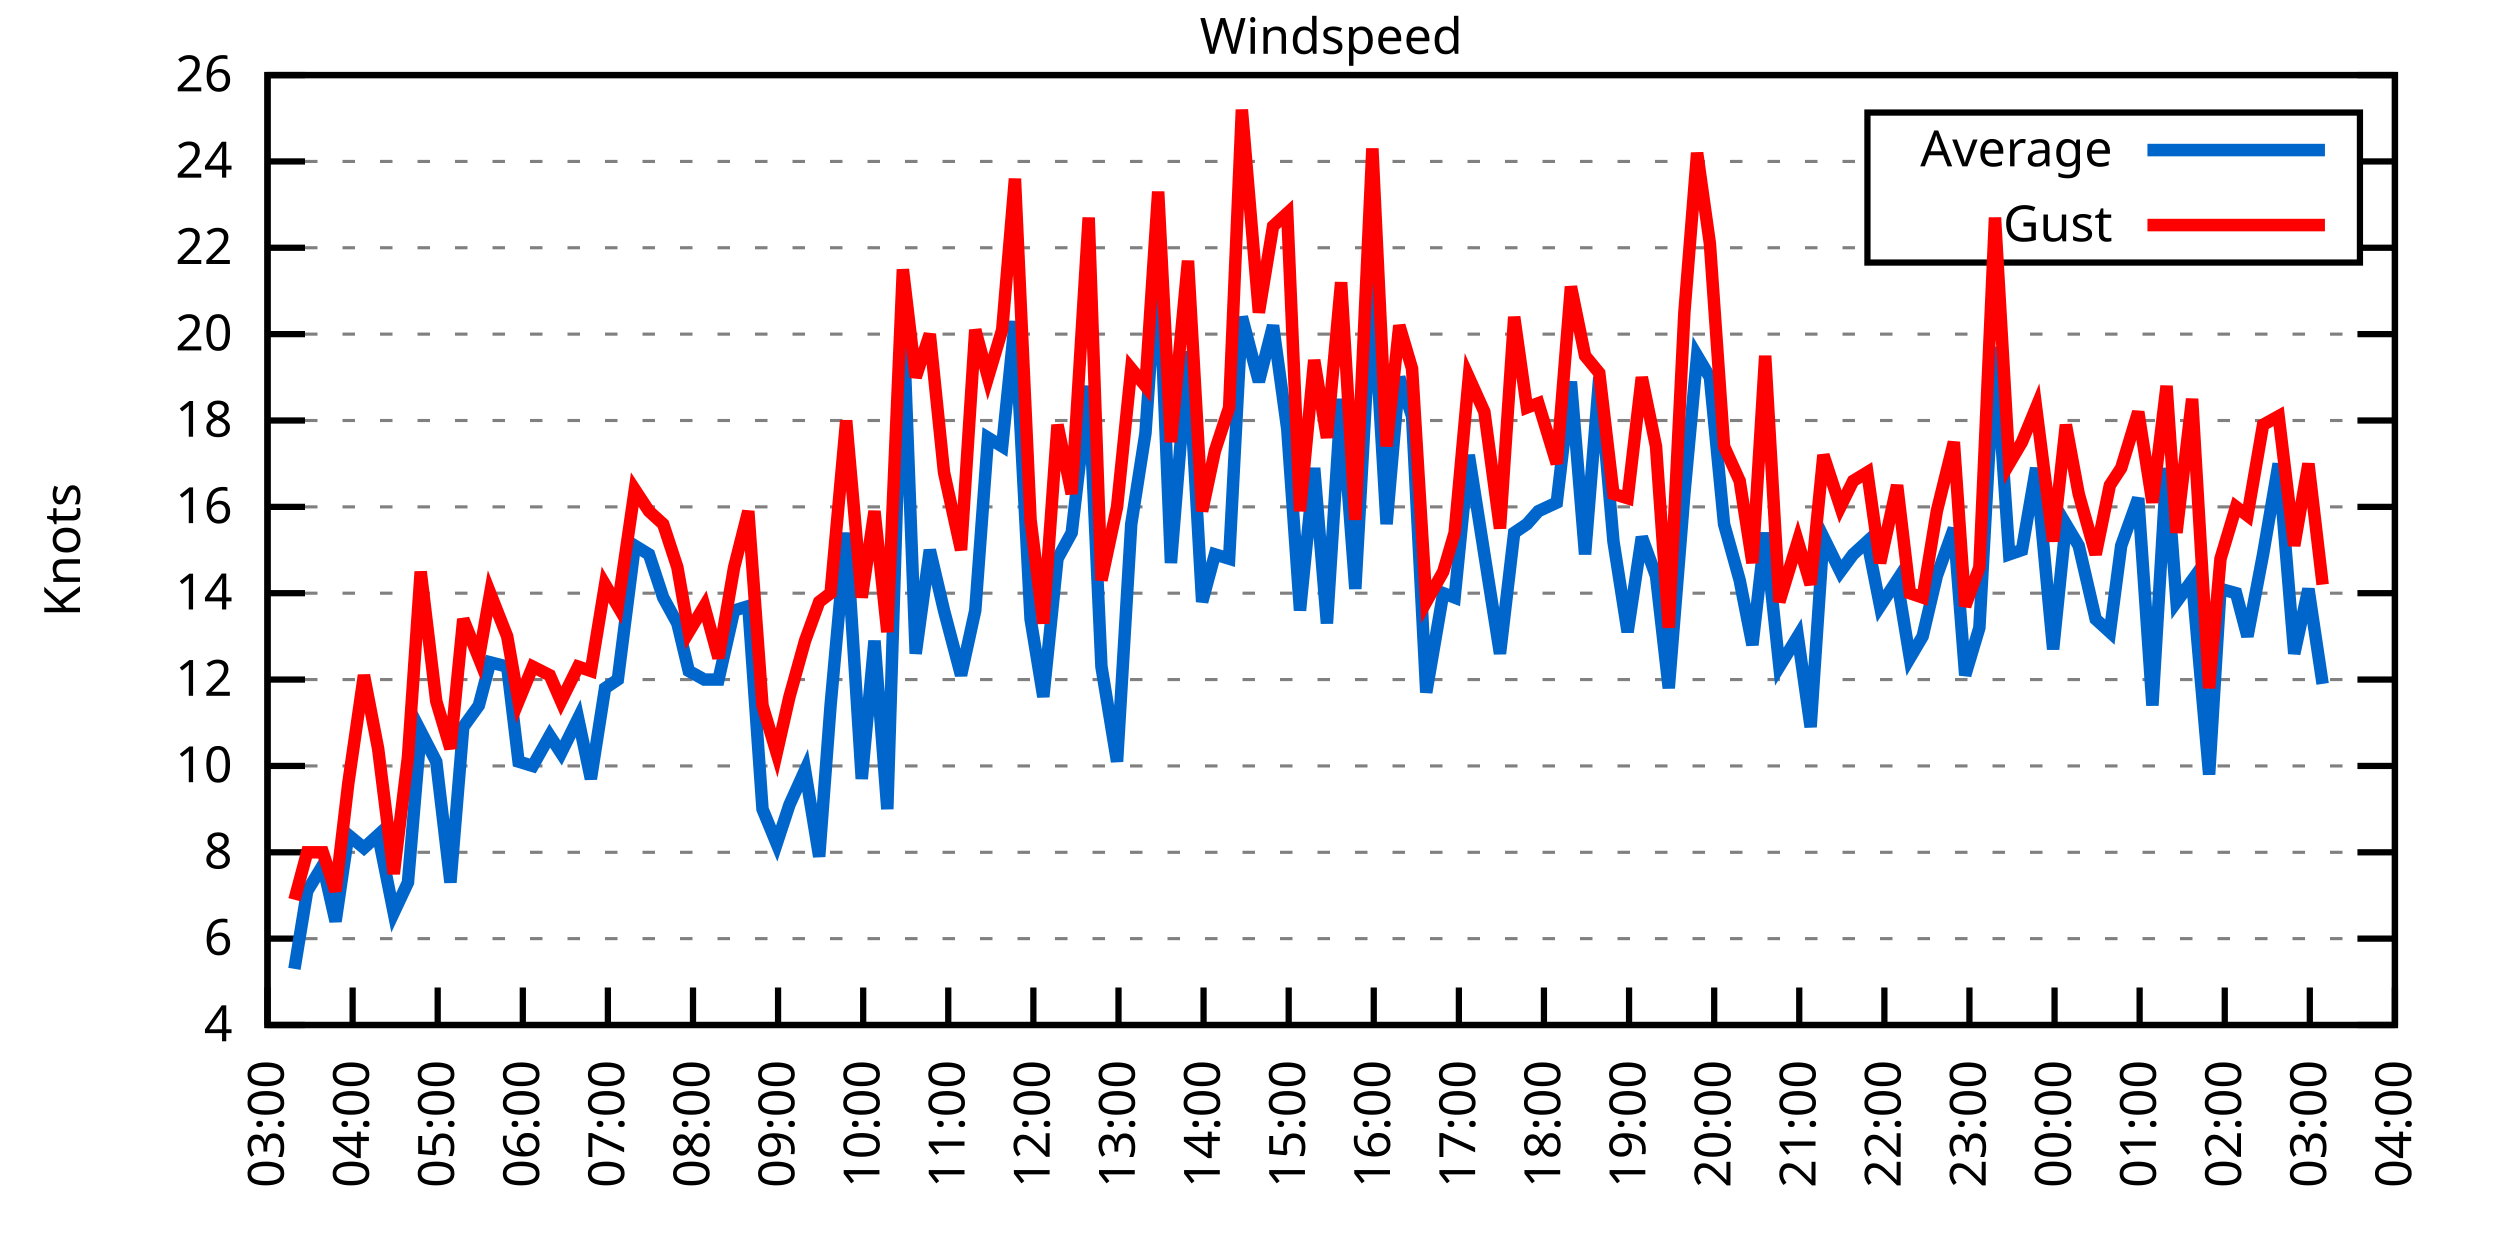
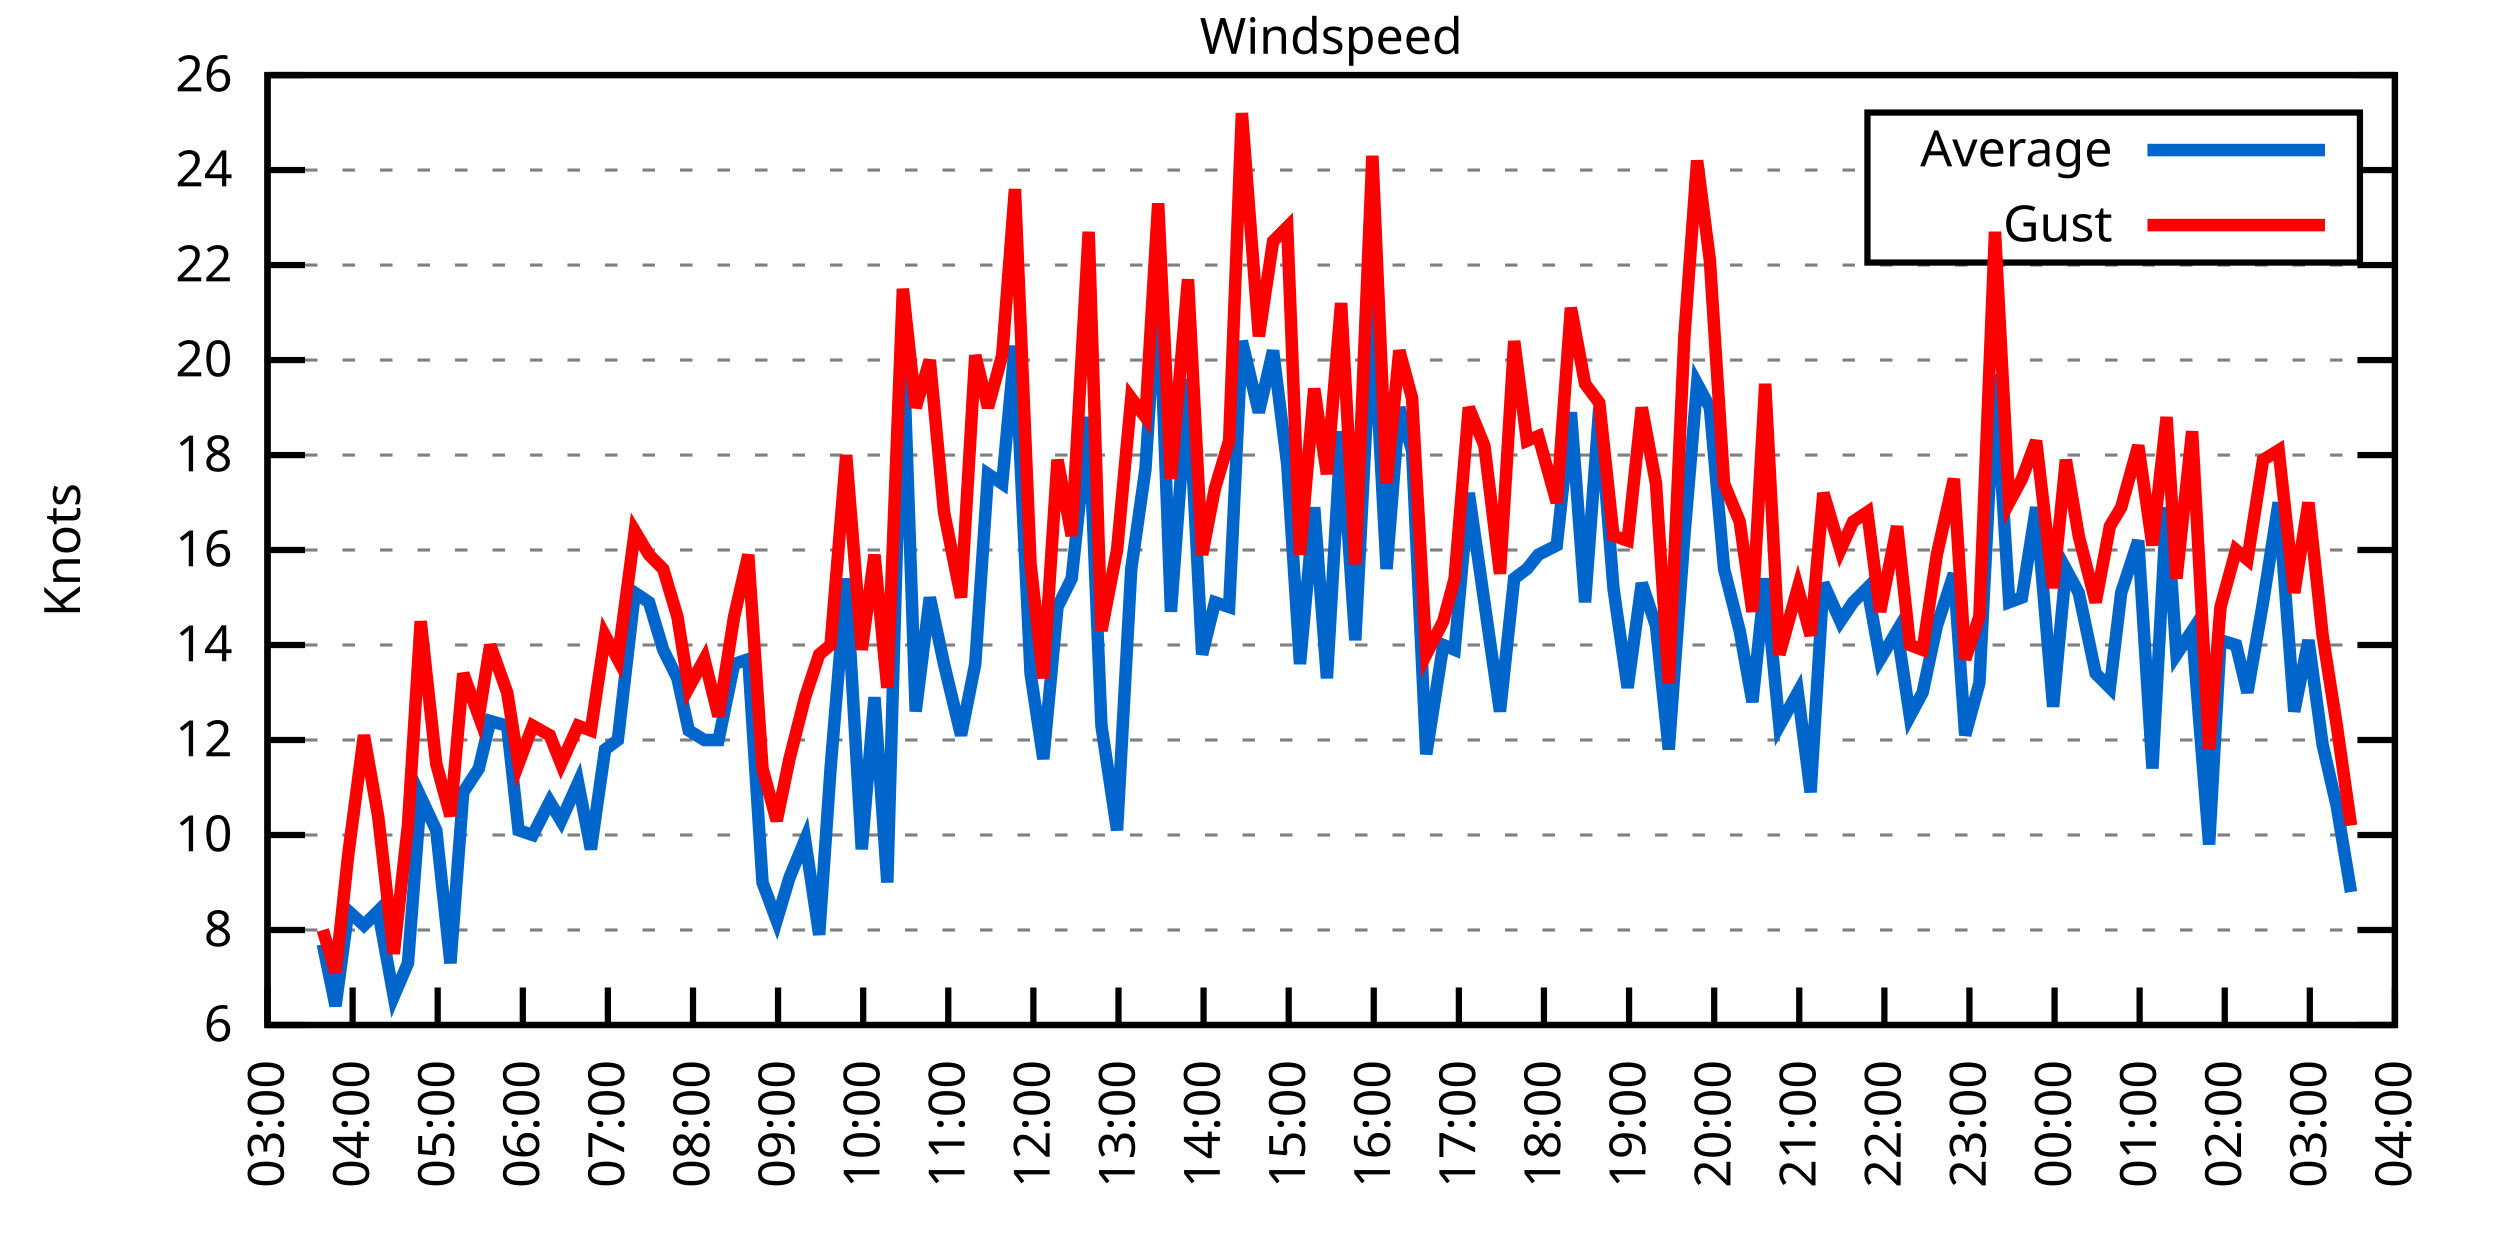
<svg xmlns="http://www.w3.org/2000/svg" xmlns:xlink="http://www.w3.org/1999/xlink" width="400" height="200" viewBox="0 0 400 200">
  <g id="gnuplot_canvas">
    <rect x="0" y="0" width="400" height="200" fill="none" />
    <defs>
      <circle id="gpDot" r="0.5" stroke-width="0.5" stroke="currentColor" />
      <path id="gpPt0" stroke-width="0.333" stroke="currentColor" d="M-1,0 h2 M0,-1 v2" />
      <path id="gpPt1" stroke-width="0.333" stroke="currentColor" d="M-1,-1 L1,1 M1,-1 L-1,1" />
      <path id="gpPt2" stroke-width="0.333" stroke="currentColor" d="M-1,0 L1,0 M0,-1 L0,1 M-1,-1 L1,1 M-1,1 L1,-1" />
      <rect id="gpPt3" stroke-width="0.333" stroke="currentColor" x="-1" y="-1" width="2" height="2" />
      <rect id="gpPt4" stroke-width="0.333" stroke="currentColor" fill="currentColor" x="-1" y="-1" width="2" height="2" />
      <circle id="gpPt5" stroke-width="0.333" stroke="currentColor" cx="0" cy="0" r="1" />
      <use xlink:href="#gpPt5" id="gpPt6" fill="currentColor" stroke="none" />
      <path id="gpPt7" stroke-width="0.333" stroke="currentColor" d="M0,-1.33 L-1.33,0.67 L1.33,0.67 z" />
      <use xlink:href="#gpPt7" id="gpPt8" fill="currentColor" stroke="none" />
      <use xlink:href="#gpPt7" id="gpPt9" stroke="currentColor" transform="rotate(180)" />
      <use xlink:href="#gpPt9" id="gpPt10" fill="currentColor" stroke="none" />
      <use xlink:href="#gpPt3" id="gpPt11" stroke="currentColor" transform="rotate(45)" />
      <use xlink:href="#gpPt11" id="gpPt12" fill="currentColor" stroke="none" />
      <path id="gpPt13" stroke-width="0.333" stroke="currentColor" d="M0,1.330 L1.265,0.411 L0.782,-1.067 L-0.782,-1.076 L-1.265,0.411 z" />
      <use xlink:href="#gpPt13" id="gpPt14" fill="currentColor" stroke="none" />
      <filter id="textbox" filterUnits="objectBoundingBox" x="0" y="0" height="1" width="1">
        <feFlood flood-color="white" flood-opacity="1" result="bgnd" />
        <feComposite in="SourceGraphic" in2="bgnd" operator="atop" />
      </filter>
      <filter id="greybox" filterUnits="objectBoundingBox" x="0" y="0" height="1" width="1">
        <feFlood flood-color="lightgrey" flood-opacity="1" result="grey" />
        <feComposite in="SourceGraphic" in2="grey" operator="atop" />
      </filter>
    </defs>
    <g fill="none" color="white" stroke="currentColor" stroke-width="1.00" stroke-linecap="butt" stroke-linejoin="miter">
</g>
    <g fill="none" color="black" stroke="currentColor" stroke-width="1.00" stroke-linecap="butt" stroke-linejoin="miter">
      <g stroke="none" shape-rendering="crispEdges">
        <polygon fill="rgb(255, 255, 255)" points="42.80,164.00 383.18,164.00 383.18,12.02 42.80,12.02 " />
      </g>
    </g>
    <g fill="none" color="black" stroke="currentColor" stroke-width="1.00" stroke-linecap="butt" stroke-linejoin="miter">
</g>
    <g fill="none" color="black" stroke="black" stroke-width="0.50" stroke-linecap="butt" stroke-linejoin="miter">
</g>
    <g fill="none" color="gray" stroke="currentColor" stroke-width="0.50" stroke-linecap="butt" stroke-linejoin="miter">
      <path stroke="gray" stroke-dasharray="2,4" class="gridline" d="M42.80,164.00 L383.19,164.00  " />
    </g>
    <g fill="none" color="gray" stroke="gray" stroke-width="1.00" stroke-linecap="butt" stroke-linejoin="miter">
</g>
    <g fill="none" color="black" stroke="currentColor" stroke-width="1.00" stroke-linecap="butt" stroke-linejoin="miter">
      <path stroke="black" d="M42.80,164.00 L48.80,164.00 M383.19,164.00 L377.19,164.00  " />
      <g transform="translate(37.20,166.60)" stroke="none" fill="black" font-family="Sans" font-size="8.00" text-anchor="end">
        <text>
-           <tspan font-family="Sans"> 4</tspan>
-         </text>
-       </g>
-     </g>
-     <g fill="none" color="black" stroke="currentColor" stroke-width="1.00" stroke-linecap="butt" stroke-linejoin="miter">
- </g>
-     <g fill="none" color="black" stroke="black" stroke-width="0.50" stroke-linecap="butt" stroke-linejoin="miter">
- </g>
-     <g fill="none" color="gray" stroke="currentColor" stroke-width="0.50" stroke-linecap="butt" stroke-linejoin="miter">
-       <path stroke="gray" stroke-dasharray="2,4" class="gridline" d="M42.80,150.18 L383.19,150.18  " />
-     </g>
-     <g fill="none" color="gray" stroke="gray" stroke-width="1.00" stroke-linecap="butt" stroke-linejoin="miter">
- </g>
-     <g fill="none" color="black" stroke="currentColor" stroke-width="1.00" stroke-linecap="butt" stroke-linejoin="miter">
-       <path stroke="black" d="M42.80,150.18 L48.80,150.18 M383.19,150.18 L377.19,150.18  " />
-       <g transform="translate(37.20,152.78)" stroke="none" fill="black" font-family="Sans" font-size="8.00" text-anchor="end">
-         <text>
          <tspan font-family="Sans"> 6</tspan>
        </text>
      </g>
    </g>
    <g fill="none" color="black" stroke="currentColor" stroke-width="1.00" stroke-linecap="butt" stroke-linejoin="miter">
</g>
    <g fill="none" color="black" stroke="black" stroke-width="0.50" stroke-linecap="butt" stroke-linejoin="miter">
</g>
    <g fill="none" color="gray" stroke="currentColor" stroke-width="0.50" stroke-linecap="butt" stroke-linejoin="miter">
-       <path stroke="gray" stroke-dasharray="2,4" class="gridline" d="M42.80,136.37 L383.19,136.37  " />
-     </g>
-     <g fill="none" color="gray" stroke="gray" stroke-width="1.00" stroke-linecap="butt" stroke-linejoin="miter">
- </g>
-     <g fill="none" color="black" stroke="currentColor" stroke-width="1.00" stroke-linecap="butt" stroke-linejoin="miter">
-       <path stroke="black" d="M42.80,136.37 L48.80,136.37 M383.19,136.37 L377.19,136.37  " />
-       <g transform="translate(37.20,138.97)" stroke="none" fill="black" font-family="Sans" font-size="8.00" text-anchor="end">
+       <path stroke="gray" stroke-dasharray="2,4" class="gridline" d="M42.80,148.80 L383.19,148.80  " />
+     </g>
+     <g fill="none" color="gray" stroke="gray" stroke-width="1.00" stroke-linecap="butt" stroke-linejoin="miter">
+ </g>
+     <g fill="none" color="black" stroke="currentColor" stroke-width="1.00" stroke-linecap="butt" stroke-linejoin="miter">
+       <path stroke="black" d="M42.80,148.80 L48.80,148.80 M383.19,148.80 L377.19,148.80  " />
+       <g transform="translate(37.20,151.40)" stroke="none" fill="black" font-family="Sans" font-size="8.00" text-anchor="end">
        <text>
          <tspan font-family="Sans"> 8</tspan>
        </text>
      </g>
    </g>
    <g fill="none" color="black" stroke="currentColor" stroke-width="1.00" stroke-linecap="butt" stroke-linejoin="miter">
</g>
    <g fill="none" color="black" stroke="black" stroke-width="0.50" stroke-linecap="butt" stroke-linejoin="miter">
</g>
    <g fill="none" color="gray" stroke="currentColor" stroke-width="0.50" stroke-linecap="butt" stroke-linejoin="miter">
-       <path stroke="gray" stroke-dasharray="2,4" class="gridline" d="M42.80,122.55 L383.19,122.55  " />
-     </g>
-     <g fill="none" color="gray" stroke="gray" stroke-width="1.00" stroke-linecap="butt" stroke-linejoin="miter">
- </g>
-     <g fill="none" color="black" stroke="currentColor" stroke-width="1.00" stroke-linecap="butt" stroke-linejoin="miter">
-       <path stroke="black" d="M42.80,122.55 L48.80,122.55 M383.19,122.55 L377.19,122.55  " />
-       <g transform="translate(37.20,125.15)" stroke="none" fill="black" font-family="Sans" font-size="8.00" text-anchor="end">
+       <path stroke="gray" stroke-dasharray="2,4" class="gridline" d="M42.80,133.60 L383.19,133.60  " />
+     </g>
+     <g fill="none" color="gray" stroke="gray" stroke-width="1.00" stroke-linecap="butt" stroke-linejoin="miter">
+ </g>
+     <g fill="none" color="black" stroke="currentColor" stroke-width="1.00" stroke-linecap="butt" stroke-linejoin="miter">
+       <path stroke="black" d="M42.80,133.60 L48.80,133.60 M383.19,133.60 L377.19,133.60  " />
+       <g transform="translate(37.20,136.20)" stroke="none" fill="black" font-family="Sans" font-size="8.00" text-anchor="end">
        <text>
          <tspan font-family="Sans"> 10</tspan>
        </text>
      </g>
    </g>
    <g fill="none" color="black" stroke="currentColor" stroke-width="1.00" stroke-linecap="butt" stroke-linejoin="miter">
</g>
    <g fill="none" color="black" stroke="black" stroke-width="0.50" stroke-linecap="butt" stroke-linejoin="miter">
</g>
    <g fill="none" color="gray" stroke="currentColor" stroke-width="0.50" stroke-linecap="butt" stroke-linejoin="miter">
-       <path stroke="gray" stroke-dasharray="2,4" class="gridline" d="M42.80,108.73 L383.19,108.73  " />
-     </g>
-     <g fill="none" color="gray" stroke="gray" stroke-width="1.00" stroke-linecap="butt" stroke-linejoin="miter">
- </g>
-     <g fill="none" color="black" stroke="currentColor" stroke-width="1.00" stroke-linecap="butt" stroke-linejoin="miter">
-       <path stroke="black" d="M42.80,108.73 L48.80,108.73 M383.19,108.73 L377.19,108.73  " />
-       <g transform="translate(37.20,111.33)" stroke="none" fill="black" font-family="Sans" font-size="8.00" text-anchor="end">
+       <path stroke="gray" stroke-dasharray="2,4" class="gridline" d="M42.80,118.40 L383.19,118.40  " />
+     </g>
+     <g fill="none" color="gray" stroke="gray" stroke-width="1.00" stroke-linecap="butt" stroke-linejoin="miter">
+ </g>
+     <g fill="none" color="black" stroke="currentColor" stroke-width="1.00" stroke-linecap="butt" stroke-linejoin="miter">
+       <path stroke="black" d="M42.80,118.40 L48.80,118.40 M383.19,118.40 L377.19,118.40  " />
+       <g transform="translate(37.20,121.00)" stroke="none" fill="black" font-family="Sans" font-size="8.00" text-anchor="end">
        <text>
          <tspan font-family="Sans"> 12</tspan>
        </text>
      </g>
    </g>
    <g fill="none" color="black" stroke="currentColor" stroke-width="1.00" stroke-linecap="butt" stroke-linejoin="miter">
</g>
    <g fill="none" color="black" stroke="black" stroke-width="0.50" stroke-linecap="butt" stroke-linejoin="miter">
</g>
    <g fill="none" color="gray" stroke="currentColor" stroke-width="0.50" stroke-linecap="butt" stroke-linejoin="miter">
-       <path stroke="gray" stroke-dasharray="2,4" class="gridline" d="M42.80,94.91 L383.19,94.91  " />
-     </g>
-     <g fill="none" color="gray" stroke="gray" stroke-width="1.00" stroke-linecap="butt" stroke-linejoin="miter">
- </g>
-     <g fill="none" color="black" stroke="currentColor" stroke-width="1.00" stroke-linecap="butt" stroke-linejoin="miter">
-       <path stroke="black" d="M42.80,94.91 L48.80,94.91 M383.19,94.91 L377.19,94.91  " />
-       <g transform="translate(37.20,97.51)" stroke="none" fill="black" font-family="Sans" font-size="8.00" text-anchor="end">
+       <path stroke="gray" stroke-dasharray="2,4" class="gridline" d="M42.80,103.20 L383.19,103.20  " />
+     </g>
+     <g fill="none" color="gray" stroke="gray" stroke-width="1.00" stroke-linecap="butt" stroke-linejoin="miter">
+ </g>
+     <g fill="none" color="black" stroke="currentColor" stroke-width="1.00" stroke-linecap="butt" stroke-linejoin="miter">
+       <path stroke="black" d="M42.80,103.20 L48.80,103.20 M383.19,103.20 L377.19,103.20  " />
+       <g transform="translate(37.20,105.80)" stroke="none" fill="black" font-family="Sans" font-size="8.00" text-anchor="end">
        <text>
          <tspan font-family="Sans"> 14</tspan>
        </text>
      </g>
    </g>
    <g fill="none" color="black" stroke="currentColor" stroke-width="1.00" stroke-linecap="butt" stroke-linejoin="miter">
</g>
    <g fill="none" color="black" stroke="black" stroke-width="0.50" stroke-linecap="butt" stroke-linejoin="miter">
</g>
    <g fill="none" color="gray" stroke="currentColor" stroke-width="0.50" stroke-linecap="butt" stroke-linejoin="miter">
-       <path stroke="gray" stroke-dasharray="2,4" class="gridline" d="M42.80,81.10 L383.19,81.10  " />
-     </g>
-     <g fill="none" color="gray" stroke="gray" stroke-width="1.00" stroke-linecap="butt" stroke-linejoin="miter">
- </g>
-     <g fill="none" color="black" stroke="currentColor" stroke-width="1.00" stroke-linecap="butt" stroke-linejoin="miter">
-       <path stroke="black" d="M42.80,81.10 L48.80,81.10 M383.19,81.10 L377.19,81.10  " />
-       <g transform="translate(37.20,83.70)" stroke="none" fill="black" font-family="Sans" font-size="8.00" text-anchor="end">
+       <path stroke="gray" stroke-dasharray="2,4" class="gridline" d="M42.80,88.00 L383.19,88.00  " />
+     </g>
+     <g fill="none" color="gray" stroke="gray" stroke-width="1.00" stroke-linecap="butt" stroke-linejoin="miter">
+ </g>
+     <g fill="none" color="black" stroke="currentColor" stroke-width="1.00" stroke-linecap="butt" stroke-linejoin="miter">
+       <path stroke="black" d="M42.80,88.00 L48.80,88.00 M383.19,88.00 L377.19,88.00  " />
+       <g transform="translate(37.20,90.60)" stroke="none" fill="black" font-family="Sans" font-size="8.00" text-anchor="end">
        <text>
          <tspan font-family="Sans"> 16</tspan>
        </text>
      </g>
    </g>
    <g fill="none" color="black" stroke="currentColor" stroke-width="1.00" stroke-linecap="butt" stroke-linejoin="miter">
</g>
    <g fill="none" color="black" stroke="black" stroke-width="0.50" stroke-linecap="butt" stroke-linejoin="miter">
</g>
    <g fill="none" color="gray" stroke="currentColor" stroke-width="0.50" stroke-linecap="butt" stroke-linejoin="miter">
-       <path stroke="gray" stroke-dasharray="2,4" class="gridline" d="M42.80,67.28 L383.19,67.28  " />
-     </g>
-     <g fill="none" color="gray" stroke="gray" stroke-width="1.00" stroke-linecap="butt" stroke-linejoin="miter">
- </g>
-     <g fill="none" color="black" stroke="currentColor" stroke-width="1.00" stroke-linecap="butt" stroke-linejoin="miter">
-       <path stroke="black" d="M42.80,67.28 L48.80,67.28 M383.19,67.28 L377.19,67.28  " />
-       <g transform="translate(37.20,69.88)" stroke="none" fill="black" font-family="Sans" font-size="8.00" text-anchor="end">
+       <path stroke="gray" stroke-dasharray="2,4" class="gridline" d="M42.80,72.81 L383.19,72.81  " />
+     </g>
+     <g fill="none" color="gray" stroke="gray" stroke-width="1.00" stroke-linecap="butt" stroke-linejoin="miter">
+ </g>
+     <g fill="none" color="black" stroke="currentColor" stroke-width="1.00" stroke-linecap="butt" stroke-linejoin="miter">
+       <path stroke="black" d="M42.80,72.81 L48.80,72.81 M383.19,72.81 L377.19,72.81  " />
+       <g transform="translate(37.20,75.41)" stroke="none" fill="black" font-family="Sans" font-size="8.00" text-anchor="end">
        <text>
          <tspan font-family="Sans"> 18</tspan>
        </text>
      </g>
    </g>
    <g fill="none" color="black" stroke="currentColor" stroke-width="1.00" stroke-linecap="butt" stroke-linejoin="miter">
</g>
    <g fill="none" color="black" stroke="black" stroke-width="0.50" stroke-linecap="butt" stroke-linejoin="miter">
</g>
    <g fill="none" color="gray" stroke="currentColor" stroke-width="0.50" stroke-linecap="butt" stroke-linejoin="miter">
-       <path stroke="gray" stroke-dasharray="2,4" class="gridline" d="M42.80,53.46 L383.19,53.46  " />
-     </g>
-     <g fill="none" color="gray" stroke="gray" stroke-width="1.00" stroke-linecap="butt" stroke-linejoin="miter">
- </g>
-     <g fill="none" color="black" stroke="currentColor" stroke-width="1.00" stroke-linecap="butt" stroke-linejoin="miter">
-       <path stroke="black" d="M42.80,53.46 L48.80,53.46 M383.19,53.46 L377.19,53.46  " />
-       <g transform="translate(37.20,56.06)" stroke="none" fill="black" font-family="Sans" font-size="8.00" text-anchor="end">
+       <path stroke="gray" stroke-dasharray="2,4" class="gridline" d="M42.80,57.61 L383.19,57.61  " />
+     </g>
+     <g fill="none" color="gray" stroke="gray" stroke-width="1.00" stroke-linecap="butt" stroke-linejoin="miter">
+ </g>
+     <g fill="none" color="black" stroke="currentColor" stroke-width="1.00" stroke-linecap="butt" stroke-linejoin="miter">
+       <path stroke="black" d="M42.80,57.61 L48.80,57.61 M383.19,57.61 L377.19,57.61  " />
+       <g transform="translate(37.20,60.21)" stroke="none" fill="black" font-family="Sans" font-size="8.00" text-anchor="end">
        <text>
          <tspan font-family="Sans"> 20</tspan>
        </text>
      </g>
    </g>
    <g fill="none" color="black" stroke="currentColor" stroke-width="1.00" stroke-linecap="butt" stroke-linejoin="miter">
</g>
    <g fill="none" color="black" stroke="black" stroke-width="0.50" stroke-linecap="butt" stroke-linejoin="miter">
</g>
    <g fill="none" color="gray" stroke="currentColor" stroke-width="0.50" stroke-linecap="butt" stroke-linejoin="miter">
-       <path stroke="gray" stroke-dasharray="2,4" class="gridline" d="M42.80,39.64 L298.79,39.64 M377.59,39.64 L383.19,39.64  " />
-     </g>
-     <g fill="none" color="gray" stroke="gray" stroke-width="1.00" stroke-linecap="butt" stroke-linejoin="miter">
- </g>
-     <g fill="none" color="black" stroke="currentColor" stroke-width="1.00" stroke-linecap="butt" stroke-linejoin="miter">
-       <path stroke="black" d="M42.80,39.64 L48.80,39.64 M383.19,39.64 L377.19,39.64  " />
-       <g transform="translate(37.20,42.24)" stroke="none" fill="black" font-family="Sans" font-size="8.00" text-anchor="end">
+       <path stroke="gray" stroke-dasharray="2,4" class="gridline" d="M42.80,42.41 L383.19,42.41  " />
+     </g>
+     <g fill="none" color="gray" stroke="gray" stroke-width="1.00" stroke-linecap="butt" stroke-linejoin="miter">
+ </g>
+     <g fill="none" color="black" stroke="currentColor" stroke-width="1.00" stroke-linecap="butt" stroke-linejoin="miter">
+       <path stroke="black" d="M42.80,42.41 L48.80,42.41 M383.19,42.41 L377.19,42.41  " />
+       <g transform="translate(37.20,45.01)" stroke="none" fill="black" font-family="Sans" font-size="8.00" text-anchor="end">
        <text>
          <tspan font-family="Sans"> 22</tspan>
        </text>
      </g>
    </g>
    <g fill="none" color="black" stroke="currentColor" stroke-width="1.00" stroke-linecap="butt" stroke-linejoin="miter">
</g>
    <g fill="none" color="black" stroke="black" stroke-width="0.50" stroke-linecap="butt" stroke-linejoin="miter">
</g>
    <g fill="none" color="gray" stroke="currentColor" stroke-width="0.50" stroke-linecap="butt" stroke-linejoin="miter">
-       <path stroke="gray" stroke-dasharray="2,4" class="gridline" d="M42.80,25.83 L298.79,25.83 M377.59,25.83 L383.19,25.83  " />
-     </g>
-     <g fill="none" color="gray" stroke="gray" stroke-width="1.00" stroke-linecap="butt" stroke-linejoin="miter">
- </g>
-     <g fill="none" color="black" stroke="currentColor" stroke-width="1.00" stroke-linecap="butt" stroke-linejoin="miter">
-       <path stroke="black" d="M42.80,25.83 L48.80,25.83 M383.19,25.83 L377.19,25.83  " />
-       <g transform="translate(37.20,28.43)" stroke="none" fill="black" font-family="Sans" font-size="8.00" text-anchor="end">
+       <path stroke="gray" stroke-dasharray="2,4" class="gridline" d="M42.80,27.21 L298.79,27.21 M377.59,27.21 L383.19,27.21  " />
+     </g>
+     <g fill="none" color="gray" stroke="gray" stroke-width="1.00" stroke-linecap="butt" stroke-linejoin="miter">
+ </g>
+     <g fill="none" color="black" stroke="currentColor" stroke-width="1.00" stroke-linecap="butt" stroke-linejoin="miter">
+       <path stroke="black" d="M42.80,27.21 L48.80,27.21 M383.19,27.21 L377.19,27.21  " />
+       <g transform="translate(37.20,29.81)" stroke="none" fill="black" font-family="Sans" font-size="8.00" text-anchor="end">
        <text>
          <tspan font-family="Sans"> 24</tspan>
        </text>
      </g>
    </g>
    <g fill="none" color="black" stroke="currentColor" stroke-width="1.00" stroke-linecap="butt" stroke-linejoin="miter">
</g>
    <g fill="none" color="black" stroke="black" stroke-width="0.50" stroke-linecap="butt" stroke-linejoin="miter">
</g>
    <g fill="none" color="gray" stroke="currentColor" stroke-width="0.50" stroke-linecap="butt" stroke-linejoin="miter">
      <path stroke="gray" stroke-dasharray="2,4" class="gridline" d="M42.80,12.01 L383.19,12.01  " />
    </g>
    <g fill="none" color="gray" stroke="gray" stroke-width="1.00" stroke-linecap="butt" stroke-linejoin="miter">
</g>
    <g fill="none" color="black" stroke="currentColor" stroke-width="1.00" stroke-linecap="butt" stroke-linejoin="miter">
      <path stroke="black" d="M42.80,12.01 L48.80,12.01 M383.19,12.01 L377.19,12.01  " />
      <g transform="translate(37.20,14.61)" stroke="none" fill="black" font-family="Sans" font-size="8.00" text-anchor="end">
        <text>
          <tspan font-family="Sans"> 26</tspan>
        </text>
      </g>
    </g>
    <g fill="none" color="black" stroke="currentColor" stroke-width="1.00" stroke-linecap="butt" stroke-linejoin="miter">
      <path stroke="black" d="M42.80,164.00 L42.80,158.00  " />
      <g transform="translate(45.40,169.60) rotate(270.00)" stroke="none" fill="black" font-family="Sans" font-size="8.00" text-anchor="end">
        <text>
          <tspan font-family="Sans">03:00</tspan>
        </text>
      </g>
    </g>
    <g fill="none" color="black" stroke="currentColor" stroke-width="1.00" stroke-linecap="butt" stroke-linejoin="miter">
      <path stroke="black" d="M56.42,164.00 L56.42,158.00  " />
      <g transform="translate(59.02,169.60) rotate(270.00)" stroke="none" fill="black" font-family="Sans" font-size="8.00" text-anchor="end">
        <text>
          <tspan font-family="Sans">04:00</tspan>
        </text>
      </g>
    </g>
    <g fill="none" color="black" stroke="currentColor" stroke-width="1.00" stroke-linecap="butt" stroke-linejoin="miter">
      <path stroke="black" d="M70.03,164.00 L70.03,158.00  " />
      <g transform="translate(72.63,169.60) rotate(270.00)" stroke="none" fill="black" font-family="Sans" font-size="8.00" text-anchor="end">
        <text>
          <tspan font-family="Sans">05:00</tspan>
        </text>
      </g>
    </g>
    <g fill="none" color="black" stroke="currentColor" stroke-width="1.00" stroke-linecap="butt" stroke-linejoin="miter">
      <path stroke="black" d="M83.65,164.00 L83.65,158.00  " />
      <g transform="translate(86.25,169.60) rotate(270.00)" stroke="none" fill="black" font-family="Sans" font-size="8.00" text-anchor="end">
        <text>
          <tspan font-family="Sans">06:00</tspan>
        </text>
      </g>
    </g>
    <g fill="none" color="black" stroke="currentColor" stroke-width="1.00" stroke-linecap="butt" stroke-linejoin="miter">
      <path stroke="black" d="M97.26,164.00 L97.26,158.00  " />
      <g transform="translate(99.86,169.60) rotate(270.00)" stroke="none" fill="black" font-family="Sans" font-size="8.00" text-anchor="end">
        <text>
          <tspan font-family="Sans">07:00</tspan>
        </text>
      </g>
    </g>
    <g fill="none" color="black" stroke="currentColor" stroke-width="1.00" stroke-linecap="butt" stroke-linejoin="miter">
      <path stroke="black" d="M110.88,164.00 L110.88,158.00  " />
      <g transform="translate(113.48,169.60) rotate(270.00)" stroke="none" fill="black" font-family="Sans" font-size="8.00" text-anchor="end">
        <text>
          <tspan font-family="Sans">08:00</tspan>
        </text>
      </g>
    </g>
    <g fill="none" color="black" stroke="currentColor" stroke-width="1.00" stroke-linecap="butt" stroke-linejoin="miter">
      <path stroke="black" d="M124.49,164.00 L124.49,158.00  " />
      <g transform="translate(127.09,169.60) rotate(270.00)" stroke="none" fill="black" font-family="Sans" font-size="8.00" text-anchor="end">
        <text>
          <tspan font-family="Sans">09:00</tspan>
        </text>
      </g>
    </g>
    <g fill="none" color="black" stroke="currentColor" stroke-width="1.00" stroke-linecap="butt" stroke-linejoin="miter">
      <path stroke="black" d="M138.11,164.00 L138.11,158.00  " />
      <g transform="translate(140.71,169.60) rotate(270.00)" stroke="none" fill="black" font-family="Sans" font-size="8.00" text-anchor="end">
        <text>
          <tspan font-family="Sans">10:00</tspan>
        </text>
      </g>
    </g>
    <g fill="none" color="black" stroke="currentColor" stroke-width="1.00" stroke-linecap="butt" stroke-linejoin="miter">
      <path stroke="black" d="M151.72,164.00 L151.72,158.00  " />
      <g transform="translate(154.32,169.60) rotate(270.00)" stroke="none" fill="black" font-family="Sans" font-size="8.00" text-anchor="end">
        <text>
          <tspan font-family="Sans">11:00</tspan>
        </text>
      </g>
    </g>
    <g fill="none" color="black" stroke="currentColor" stroke-width="1.00" stroke-linecap="butt" stroke-linejoin="miter">
      <path stroke="black" d="M165.34,164.00 L165.34,158.00  " />
      <g transform="translate(167.94,169.60) rotate(270.00)" stroke="none" fill="black" font-family="Sans" font-size="8.00" text-anchor="end">
        <text>
          <tspan font-family="Sans">12:00</tspan>
        </text>
      </g>
    </g>
    <g fill="none" color="black" stroke="currentColor" stroke-width="1.00" stroke-linecap="butt" stroke-linejoin="miter">
      <path stroke="black" d="M178.96,164.00 L178.96,158.00  " />
      <g transform="translate(181.56,169.60) rotate(270.00)" stroke="none" fill="black" font-family="Sans" font-size="8.00" text-anchor="end">
        <text>
          <tspan font-family="Sans">13:00</tspan>
        </text>
      </g>
    </g>
    <g fill="none" color="black" stroke="currentColor" stroke-width="1.00" stroke-linecap="butt" stroke-linejoin="miter">
      <path stroke="black" d="M192.57,164.00 L192.57,158.00  " />
      <g transform="translate(195.17,169.60) rotate(270.00)" stroke="none" fill="black" font-family="Sans" font-size="8.00" text-anchor="end">
        <text>
          <tspan font-family="Sans">14:00</tspan>
        </text>
      </g>
    </g>
    <g fill="none" color="black" stroke="currentColor" stroke-width="1.00" stroke-linecap="butt" stroke-linejoin="miter">
      <path stroke="black" d="M206.19,164.00 L206.19,158.00  " />
      <g transform="translate(208.79,169.60) rotate(270.00)" stroke="none" fill="black" font-family="Sans" font-size="8.00" text-anchor="end">
        <text>
          <tspan font-family="Sans">15:00</tspan>
        </text>
      </g>
    </g>
    <g fill="none" color="black" stroke="currentColor" stroke-width="1.00" stroke-linecap="butt" stroke-linejoin="miter">
      <path stroke="black" d="M219.80,164.00 L219.80,158.00  " />
      <g transform="translate(222.40,169.60) rotate(270.00)" stroke="none" fill="black" font-family="Sans" font-size="8.00" text-anchor="end">
        <text>
          <tspan font-family="Sans">16:00</tspan>
        </text>
      </g>
    </g>
    <g fill="none" color="black" stroke="currentColor" stroke-width="1.00" stroke-linecap="butt" stroke-linejoin="miter">
      <path stroke="black" d="M233.42,164.00 L233.42,158.00  " />
      <g transform="translate(236.02,169.60) rotate(270.00)" stroke="none" fill="black" font-family="Sans" font-size="8.00" text-anchor="end">
        <text>
          <tspan font-family="Sans">17:00</tspan>
        </text>
      </g>
    </g>
    <g fill="none" color="black" stroke="currentColor" stroke-width="1.00" stroke-linecap="butt" stroke-linejoin="miter">
      <path stroke="black" d="M247.03,164.00 L247.03,158.00  " />
      <g transform="translate(249.63,169.60) rotate(270.00)" stroke="none" fill="black" font-family="Sans" font-size="8.00" text-anchor="end">
        <text>
          <tspan font-family="Sans">18:00</tspan>
        </text>
      </g>
    </g>
    <g fill="none" color="black" stroke="currentColor" stroke-width="1.00" stroke-linecap="butt" stroke-linejoin="miter">
      <path stroke="black" d="M260.65,164.00 L260.65,158.00  " />
      <g transform="translate(263.25,169.60) rotate(270.00)" stroke="none" fill="black" font-family="Sans" font-size="8.00" text-anchor="end">
        <text>
          <tspan font-family="Sans">19:00</tspan>
        </text>
      </g>
    </g>
    <g fill="none" color="black" stroke="currentColor" stroke-width="1.00" stroke-linecap="butt" stroke-linejoin="miter">
      <path stroke="black" d="M274.27,164.00 L274.27,158.00  " />
      <g transform="translate(276.87,169.60) rotate(270.00)" stroke="none" fill="black" font-family="Sans" font-size="8.00" text-anchor="end">
        <text>
          <tspan font-family="Sans">20:00</tspan>
        </text>
      </g>
    </g>
    <g fill="none" color="black" stroke="currentColor" stroke-width="1.00" stroke-linecap="butt" stroke-linejoin="miter">
      <path stroke="black" d="M287.88,164.00 L287.88,158.00  " />
      <g transform="translate(290.48,169.60) rotate(270.00)" stroke="none" fill="black" font-family="Sans" font-size="8.00" text-anchor="end">
        <text>
          <tspan font-family="Sans">21:00</tspan>
        </text>
      </g>
    </g>
    <g fill="none" color="black" stroke="currentColor" stroke-width="1.00" stroke-linecap="butt" stroke-linejoin="miter">
      <path stroke="black" d="M301.50,164.00 L301.50,158.00  " />
      <g transform="translate(304.10,169.60) rotate(270.00)" stroke="none" fill="black" font-family="Sans" font-size="8.00" text-anchor="end">
        <text>
          <tspan font-family="Sans">22:00</tspan>
        </text>
      </g>
    </g>
    <g fill="none" color="black" stroke="currentColor" stroke-width="1.00" stroke-linecap="butt" stroke-linejoin="miter">
      <path stroke="black" d="M315.11,164.00 L315.11,158.00  " />
      <g transform="translate(317.71,169.60) rotate(270.00)" stroke="none" fill="black" font-family="Sans" font-size="8.00" text-anchor="end">
        <text>
          <tspan font-family="Sans">23:00</tspan>
        </text>
      </g>
    </g>
    <g fill="none" color="black" stroke="currentColor" stroke-width="1.00" stroke-linecap="butt" stroke-linejoin="miter">
      <path stroke="black" d="M328.73,164.00 L328.73,158.00  " />
      <g transform="translate(331.33,169.60) rotate(270.00)" stroke="none" fill="black" font-family="Sans" font-size="8.00" text-anchor="end">
        <text>
          <tspan font-family="Sans">00:00</tspan>
        </text>
      </g>
    </g>
    <g fill="none" color="black" stroke="currentColor" stroke-width="1.00" stroke-linecap="butt" stroke-linejoin="miter">
      <path stroke="black" d="M342.34,164.00 L342.34,158.00  " />
      <g transform="translate(344.94,169.60) rotate(270.00)" stroke="none" fill="black" font-family="Sans" font-size="8.00" text-anchor="end">
        <text>
          <tspan font-family="Sans">01:00</tspan>
        </text>
      </g>
    </g>
    <g fill="none" color="black" stroke="currentColor" stroke-width="1.00" stroke-linecap="butt" stroke-linejoin="miter">
      <path stroke="black" d="M355.96,164.00 L355.96,158.00  " />
      <g transform="translate(358.56,169.60) rotate(270.00)" stroke="none" fill="black" font-family="Sans" font-size="8.00" text-anchor="end">
        <text>
          <tspan font-family="Sans">02:00</tspan>
        </text>
      </g>
    </g>
    <g fill="none" color="black" stroke="currentColor" stroke-width="1.00" stroke-linecap="butt" stroke-linejoin="miter">
      <path stroke="black" d="M369.57,164.00 L369.57,158.00  " />
      <g transform="translate(372.17,169.60) rotate(270.00)" stroke="none" fill="black" font-family="Sans" font-size="8.00" text-anchor="end">
        <text>
          <tspan font-family="Sans">03:00</tspan>
        </text>
      </g>
    </g>
    <g fill="none" color="black" stroke="currentColor" stroke-width="1.00" stroke-linecap="butt" stroke-linejoin="miter">
      <path stroke="black" d="M383.19,164.00 L383.19,158.00  " />
      <g transform="translate(385.79,169.60) rotate(270.00)" stroke="none" fill="black" font-family="Sans" font-size="8.00" text-anchor="end">
        <text>
          <tspan font-family="Sans">04:00</tspan>
        </text>
      </g>
    </g>
    <g fill="none" color="black" stroke="currentColor" stroke-width="1.00" stroke-linecap="butt" stroke-linejoin="miter">
</g>
    <g fill="none" color="black" stroke="currentColor" stroke-width="1.00" stroke-linecap="butt" stroke-linejoin="miter">
      <path stroke="black" d="M42.80,12.01 L42.80,164.00 L383.19,164.00 L383.19,12.01 L42.80,12.01 Z  " />
    </g>
    <g fill="none" color="black" stroke="currentColor" stroke-width="1.00" stroke-linecap="butt" stroke-linejoin="miter">
</g>
    <g fill="none" color="black" stroke="currentColor" stroke-width="1.00" stroke-linecap="butt" stroke-linejoin="miter">
      <path stroke="black" d="M298.79,42.01 L298.79,18.01 L377.59,18.01 L377.59,42.01 L298.79,42.01 Z  " />
    </g>
    <g id="Windspeed_plot_1">
      <g fill="none" color="white" stroke="black" stroke-width="2.00" stroke-linecap="butt" stroke-linejoin="miter">
</g>
      <g fill="none" color="black" stroke="currentColor" stroke-width="2.00" stroke-linecap="butt" stroke-linejoin="miter">
        <g transform="translate(337.99,26.61)" stroke="none" fill="black" font-family="Sans" font-size="8.00" text-anchor="end">
          <text>
            <tspan font-family="Sans">Average</tspan>
          </text>
        </g>
      </g>
      <g fill="none" color="black" stroke="currentColor" stroke-width="2.00" stroke-linecap="butt" stroke-linejoin="miter">
-         <path stroke="rgb(  0, 102, 204)" d="M343.59,24.01 L371.99,24.01 M47.11,155.02 L49.15,142.58 L51.65,138.44 L53.69,147.42 L55.73,133.60 L58.23,135.67   L60.50,133.60 L63.00,146.04 L65.27,141.20 L67.31,117.02 L69.80,121.86 L72.07,141.20 L74.12,116.33 L76.61,112.88   L78.43,105.97 L81.15,106.66 L82.97,121.86 L85.24,122.55 L87.96,117.71 L89.77,120.48 L92.50,114.95 L94.54,124.62   L96.81,110.11 L98.85,108.73 L101.57,87.31 L103.84,88.70 L106.11,95.60 L108.38,99.75 L110.20,107.35 L112.69,108.73   L114.96,108.73 L117.46,97.68 L119.73,96.99 L122.00,129.46 L124.27,134.98 L126.31,128.77 L128.81,123.24 L131.07,137.06   L132.89,112.88 L135.39,85.24 L137.88,124.62 L139.92,102.51 L141.97,129.46 L144.46,50.01 L146.51,104.59 L148.77,88.00   L151.04,97.68 L153.77,108.04 L156.04,97.68 L158.08,70.04 L160.35,71.42 L162.39,51.39 L164.89,99.06 L166.93,111.49   L169.20,89.39 L171.47,85.24 L174.19,61.75 L176.23,106.66 L178.73,121.86 L181.00,83.86 L183.27,69.35 L185.31,40.34   L187.35,90.08 L190.08,56.23 L192.34,96.30 L194.39,88.70 L196.66,89.39 L198.70,50.70 L201.42,61.06 L203.69,52.08   L205.96,68.66 L208.00,97.68 L210.27,74.88 L212.31,99.75 L214.58,63.82 L216.85,94.22 L219.58,45.17 L221.85,83.86   L223.89,60.37 L225.93,66.59 L228.20,110.80 L230.92,94.91 L232.74,95.60 L235.01,72.81 L237.50,88.70 L240.00,104.59   L242.27,85.24 L244.31,83.86 L246.13,81.79 L249.08,80.41 L251.35,61.06 L253.61,88.70 L255.88,60.37 L258.15,86.62   L260.42,101.13 L262.69,85.93 L264.96,92.15 L267.00,110.11 L269.50,79.02 L271.54,56.92 L273.58,60.37 L275.85,83.86   L278.35,92.84 L280.39,103.20 L282.43,85.24 L284.70,106.66 L287.65,101.82 L289.70,116.33 L291.74,85.93 L294.46,91.46   L296.50,88.70 L298.77,86.62 L300.82,96.99 L303.54,92.84 L305.58,105.28 L307.62,101.82 L309.89,92.15 L312.62,84.55   L314.43,108.04 L316.70,100.44 L319.20,55.53 L321.47,88.70 L323.51,88.00 L325.78,74.88 L328.50,103.89 L330.54,83.86   L332.59,87.31 L335.31,99.06 L337.58,101.13 L339.39,87.31 L342.12,79.71 L344.39,112.88 L346.65,74.88 L348.24,96.30   L350.74,92.84 L353.46,123.93 L355.28,94.22 L357.77,94.91 L359.59,101.82 L362.09,88.70 L364.58,74.19 L367.08,104.59   L369.35,94.22 L371.62,109.42  " />
+         <path stroke="rgb(  0, 102, 204)" d="M343.59,24.01 L371.99,24.01 M51.65,151.08 L53.69,160.96 L55.73,145.76 L58.23,148.04 L60.50,145.76 L63.00,159.44   L65.27,154.12 L67.31,127.52 L69.80,132.84 L72.07,154.12 L74.12,126.76 L76.61,122.96 L78.43,115.36 L81.15,116.12   L82.97,132.84 L85.24,133.60 L87.96,128.28 L89.77,131.32 L92.50,125.24 L94.54,135.88 L96.81,119.92 L98.85,118.40   L101.57,94.84 L103.84,96.36 L106.11,103.96 L108.38,108.52 L110.20,116.88 L112.69,118.40 L114.96,118.40 L117.46,106.24   L119.73,105.48 L122.00,141.20 L124.27,147.28 L126.31,140.44 L128.81,134.36 L131.07,149.56 L132.89,122.96 L135.39,92.56   L137.88,135.88 L139.92,111.56 L141.97,141.20 L144.46,53.81 L146.51,113.84 L148.77,95.60 L151.04,106.24 L153.77,117.64   L156.04,106.24 L158.08,75.85 L160.35,77.37 L162.39,55.33 L164.89,107.76 L166.93,121.44 L169.20,97.12 L171.47,92.56   L174.19,66.73 L176.23,116.12 L178.73,132.84 L181.00,91.04 L183.27,75.09 L185.31,43.17 L187.35,97.88 L190.08,60.65   L192.34,104.72 L194.39,96.36 L196.66,97.12 L198.70,54.57 L201.42,65.97 L203.69,56.09 L205.96,74.33 L208.00,106.24   L210.27,81.17 L212.31,108.52 L214.58,69.01 L216.85,102.44 L219.58,48.49 L221.85,91.04 L223.89,65.21 L225.93,72.05   L228.20,120.68 L230.92,103.20 L232.74,103.96 L235.01,78.89 L237.50,96.36 L240.00,113.84 L242.27,92.56 L244.31,91.04   L246.13,88.76 L249.08,87.25 L251.35,65.97 L253.61,96.36 L255.88,65.21 L258.15,94.08 L260.42,110.04 L262.69,93.32   L264.96,100.16 L267.00,119.92 L269.50,85.73 L271.54,61.41 L273.58,65.21 L275.85,91.04 L278.35,100.92 L280.39,112.32   L282.43,92.56 L284.70,116.12 L287.65,110.80 L289.70,126.76 L291.74,93.32 L294.46,99.40 L296.50,96.36 L298.77,94.08   L300.82,105.48 L303.54,100.92 L305.58,114.60 L307.62,110.80 L309.89,100.16 L312.62,91.80 L314.43,117.64 L316.70,109.28   L319.20,59.89 L321.47,96.36 L323.51,95.60 L325.78,81.17 L328.50,113.08 L330.54,91.04 L332.59,94.84 L335.31,107.76   L337.58,110.04 L339.39,94.84 L342.12,86.49 L344.39,122.96 L346.65,81.17 L348.24,104.72 L350.74,100.92 L353.46,135.12   L355.28,102.44 L357.77,103.20 L359.59,110.80 L362.09,96.36 L364.58,80.41 L367.08,113.84 L369.35,102.44 L371.62,119.16   L373.89,129.04 L376.16,142.72  " />
      </g>
    </g>
    <g id="Windspeed_plot_2">
      <g fill="none" color="black" stroke="currentColor" stroke-width="2.00" stroke-linecap="butt" stroke-linejoin="miter">
        <g transform="translate(337.99,38.61)" stroke="none" fill="black" font-family="Sans" font-size="8.00" text-anchor="end">
          <text>
            <tspan font-family="Sans">Gust</tspan>
          </text>
        </g>
      </g>
      <g fill="none" color="black" stroke="currentColor" stroke-width="2.00" stroke-linecap="butt" stroke-linejoin="miter">
-         <path stroke="rgb(255,   0,   0)" d="M343.59,36.01 L371.99,36.01 M47.11,143.96 L49.15,136.37 L51.65,136.37 L53.69,142.58 L55.73,125.31 L58.23,108.04   L60.50,119.78 L63.00,139.82 L65.27,121.17 L67.31,91.46 L69.80,112.19 L72.07,119.78 L74.12,99.06 L76.61,105.28   L78.43,94.91 L81.15,101.82 L82.97,112.19 L85.24,106.66 L87.96,108.04 L89.77,112.19 L92.50,106.66 L94.54,107.35   L96.81,93.53 L98.85,96.99 L101.57,78.33 L103.84,81.79 L106.11,83.86 L108.38,90.77 L110.20,101.13 L112.69,96.99   L114.96,105.28 L117.46,90.77 L119.73,81.79 L122.00,112.88 L124.27,120.48 L126.31,111.49 L128.81,102.51 L131.07,96.30   L132.89,94.91 L135.39,67.28 L137.88,95.60 L139.92,81.79 L141.97,101.13 L144.46,43.10 L146.51,60.37 L148.77,53.46   L151.04,75.57 L153.77,88.00 L156.04,52.77 L158.08,60.37 L160.35,52.77 L162.39,28.59 L164.89,83.17 L166.93,99.75   L169.20,67.97 L171.47,79.02 L174.19,34.81 L176.23,92.84 L178.73,81.10 L181.00,58.99 L183.27,61.75 L185.31,30.66   L187.35,70.73 L190.08,41.72 L192.34,81.79 L194.39,72.12 L196.66,65.21 L198.70,17.54 L201.42,50.01 L203.69,36.19   L205.96,34.12 L208.00,81.79 L210.27,57.61 L212.31,70.04 L214.58,45.17 L216.85,83.17 L219.58,23.75 L221.85,71.42   L223.89,52.08 L225.93,58.99 L228.20,96.30 L230.92,91.46 L232.74,85.24 L235.01,60.37 L237.50,65.90 L240.00,84.55   L242.27,50.70 L244.31,65.21 L246.13,64.52 L249.08,74.19 L251.35,45.86 L253.61,56.92 L255.88,59.68 L258.15,79.02   L260.42,79.71 L262.69,60.37 L264.96,71.42 L267.00,100.44 L269.50,50.01 L271.54,24.45 L273.58,38.95 L275.85,71.42   L278.35,76.95 L280.39,90.08 L282.43,56.92 L284.70,96.30 L287.65,86.62 L289.70,93.53 L291.74,72.81 L294.46,81.10   L296.50,76.95 L298.77,75.57 L300.82,90.08 L303.54,77.64 L305.58,94.91 L307.62,95.60 L309.89,81.79 L312.62,70.73   L314.43,96.99 L316.70,90.77 L319.20,34.81 L321.47,74.19 L323.51,70.73 L325.78,65.21 L328.50,86.62 L330.54,67.97   L332.59,79.02 L335.31,88.70 L337.58,77.64 L339.39,74.88 L342.12,65.90 L344.39,80.41 L346.65,61.75 L348.24,85.24   L350.74,63.82 L353.46,110.11 L355.28,89.39 L357.77,81.10 L359.59,82.48 L362.09,67.97 L364.58,66.59 L367.08,87.31   L369.35,74.19 L371.62,93.53  " />
+         <path stroke="rgb(255,   0,   0)" d="M343.59,36.01 L371.99,36.01 M51.65,148.80 L53.69,155.64 L55.73,136.64 L58.23,117.64 L60.50,130.56 L63.00,152.60   L65.27,132.08 L67.31,99.40 L69.80,122.20 L72.07,130.56 L74.12,107.76 L76.61,114.60 L78.43,103.20 L81.15,110.80   L82.97,122.20 L85.24,116.12 L87.96,117.64 L89.77,122.20 L92.50,116.12 L94.54,116.88 L96.81,101.68 L98.85,105.48   L101.57,84.97 L103.84,88.76 L106.11,91.04 L108.38,98.64 L110.20,110.04 L112.69,105.48 L114.96,114.60 L117.46,98.64   L119.73,88.76 L122.00,122.96 L124.27,131.32 L126.31,121.44 L128.81,111.56 L131.07,104.72 L132.89,103.20 L135.39,72.81   L137.88,103.96 L139.92,88.76 L141.97,110.04 L144.46,46.21 L146.51,65.21 L148.77,57.61 L151.04,81.93 L153.77,95.60   L156.04,56.85 L158.08,65.21 L160.35,56.85 L162.39,30.25 L164.89,90.28 L166.93,108.52 L169.20,73.57 L171.47,85.73   L174.19,37.09 L176.23,100.92 L178.73,88.00 L181.00,63.69 L183.27,66.73 L185.31,32.53 L187.35,76.61 L190.08,44.69   L192.34,88.76 L194.39,78.13 L196.66,70.53 L198.70,18.09 L201.42,53.81 L203.69,38.61 L205.96,36.33 L208.00,88.76   L210.27,62.17 L212.31,75.85 L214.58,48.49 L216.85,90.28 L219.58,24.93 L221.85,77.37 L223.89,56.09 L225.93,63.69   L228.20,104.72 L230.92,99.40 L232.74,92.56 L235.01,65.21 L237.50,71.29 L240.00,91.80 L242.27,54.57 L244.31,70.53   L246.13,69.77 L249.08,80.41 L251.35,49.25 L253.61,61.41 L255.88,64.45 L258.15,85.73 L260.42,86.49 L262.69,65.21   L264.96,77.37 L267.00,109.28 L269.50,53.81 L271.54,25.69 L273.58,41.65 L275.85,77.37 L278.35,83.45 L280.39,97.88   L282.43,61.41 L284.70,104.72 L287.65,94.08 L289.70,101.68 L291.74,78.89 L294.46,88.00 L296.50,83.45 L298.77,81.93   L300.82,97.88 L303.54,84.21 L305.58,103.20 L307.62,103.96 L309.89,88.76 L312.62,76.61 L314.43,105.48 L316.70,98.64   L319.20,37.09 L321.47,80.41 L323.51,76.61 L325.78,70.53 L328.50,94.08 L330.54,73.57 L332.59,85.73 L335.31,96.36   L337.58,84.21 L339.39,81.17 L342.12,71.29 L344.39,87.25 L346.65,66.73 L348.24,92.56 L350.74,69.01 L353.46,119.92   L355.28,97.12 L357.77,88.00 L359.59,89.52 L362.09,73.57 L364.58,72.05 L367.08,94.84 L369.35,80.41 L371.62,101.68   L373.89,116.12 L376.16,132.08  " />
      </g>
    </g>
    <g fill="none" color="black" stroke="currentColor" stroke-width="2.00" stroke-linecap="butt" stroke-linejoin="miter">
</g>
    <g fill="none" color="black" stroke="black" stroke-width="1.00" stroke-linecap="butt" stroke-linejoin="miter">
</g>
    <g fill="none" color="black" stroke="currentColor" stroke-width="1.00" stroke-linecap="butt" stroke-linejoin="miter">
      <path stroke="black" d="M42.80,12.01 L42.80,164.00 L383.19,164.00 L383.19,12.01 L42.80,12.01 Z  " />
      <g transform="translate(12.80,88.01) rotate(270.00)" stroke="none" fill="black" font-family="Sans" font-size="8.00" text-anchor="middle">
        <text>
          <tspan font-family="Sans">Knots</tspan>
        </text>
      </g>
    </g>
    <g fill="none" color="black" stroke="currentColor" stroke-width="1.00" stroke-linecap="butt" stroke-linejoin="miter">
</g>
    <g fill="none" color="black" stroke="currentColor" stroke-width="1.00" stroke-linecap="butt" stroke-linejoin="miter">
      <g transform="translate(212.99,8.61)" stroke="none" fill="black" font-family="Sans" font-size="8.00" text-anchor="middle">
        <text>
          <tspan font-family="Sans">Windspeed</tspan>
        </text>
      </g>
    </g>
    <g fill="none" color="black" stroke="currentColor" stroke-width="1.00" stroke-linecap="butt" stroke-linejoin="miter">
</g>
  </g>
</svg>
